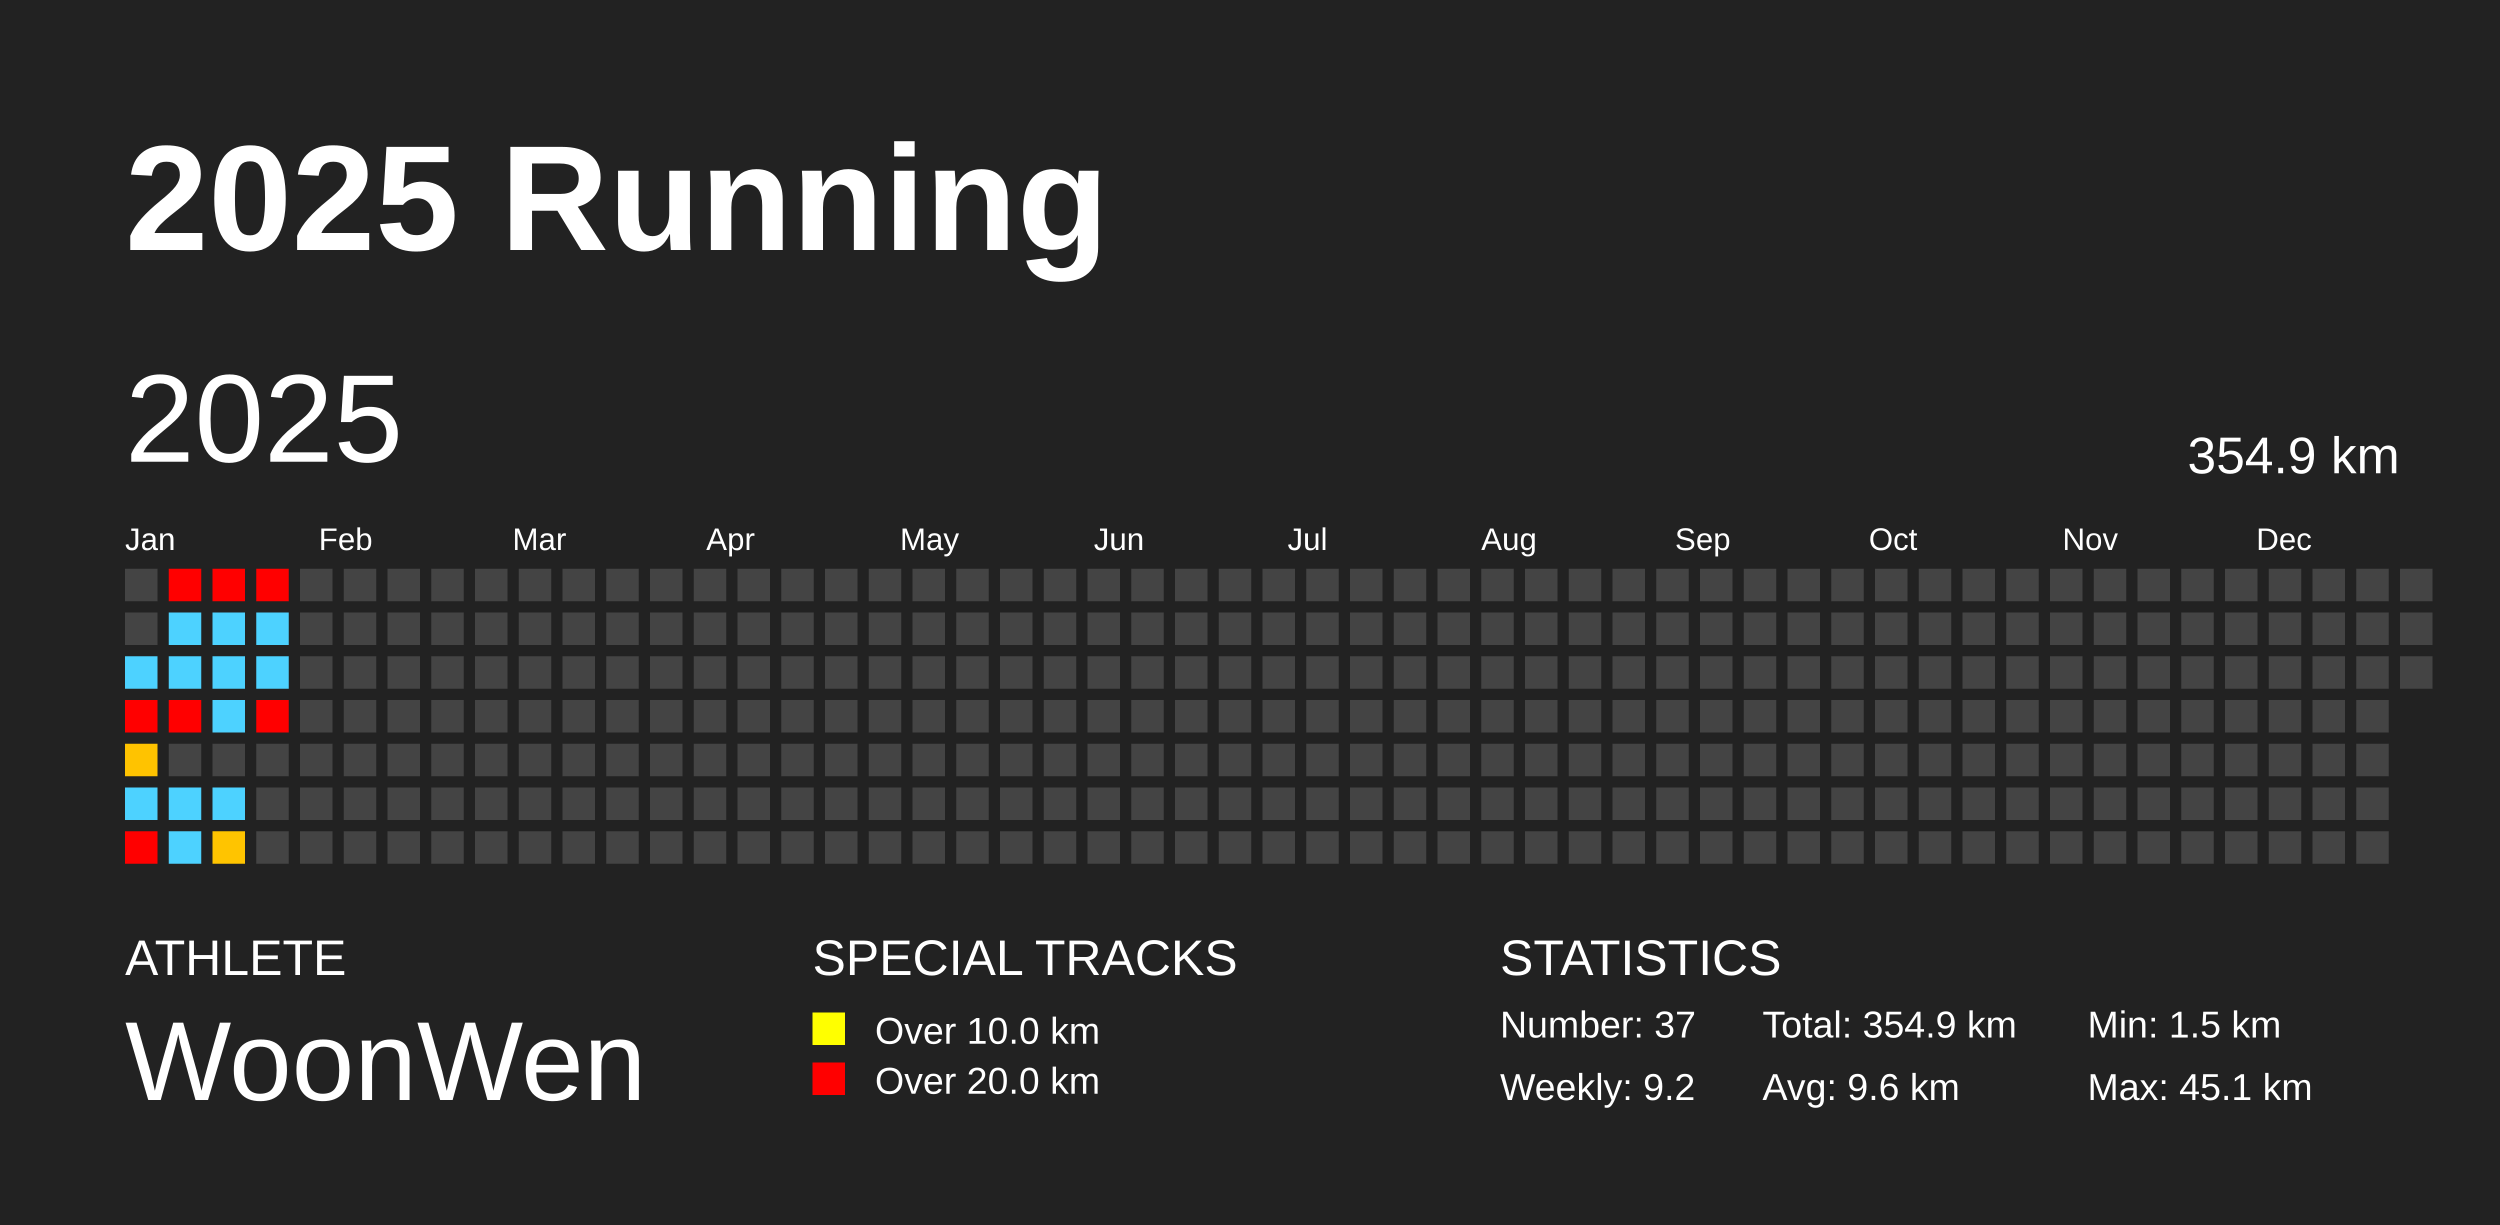
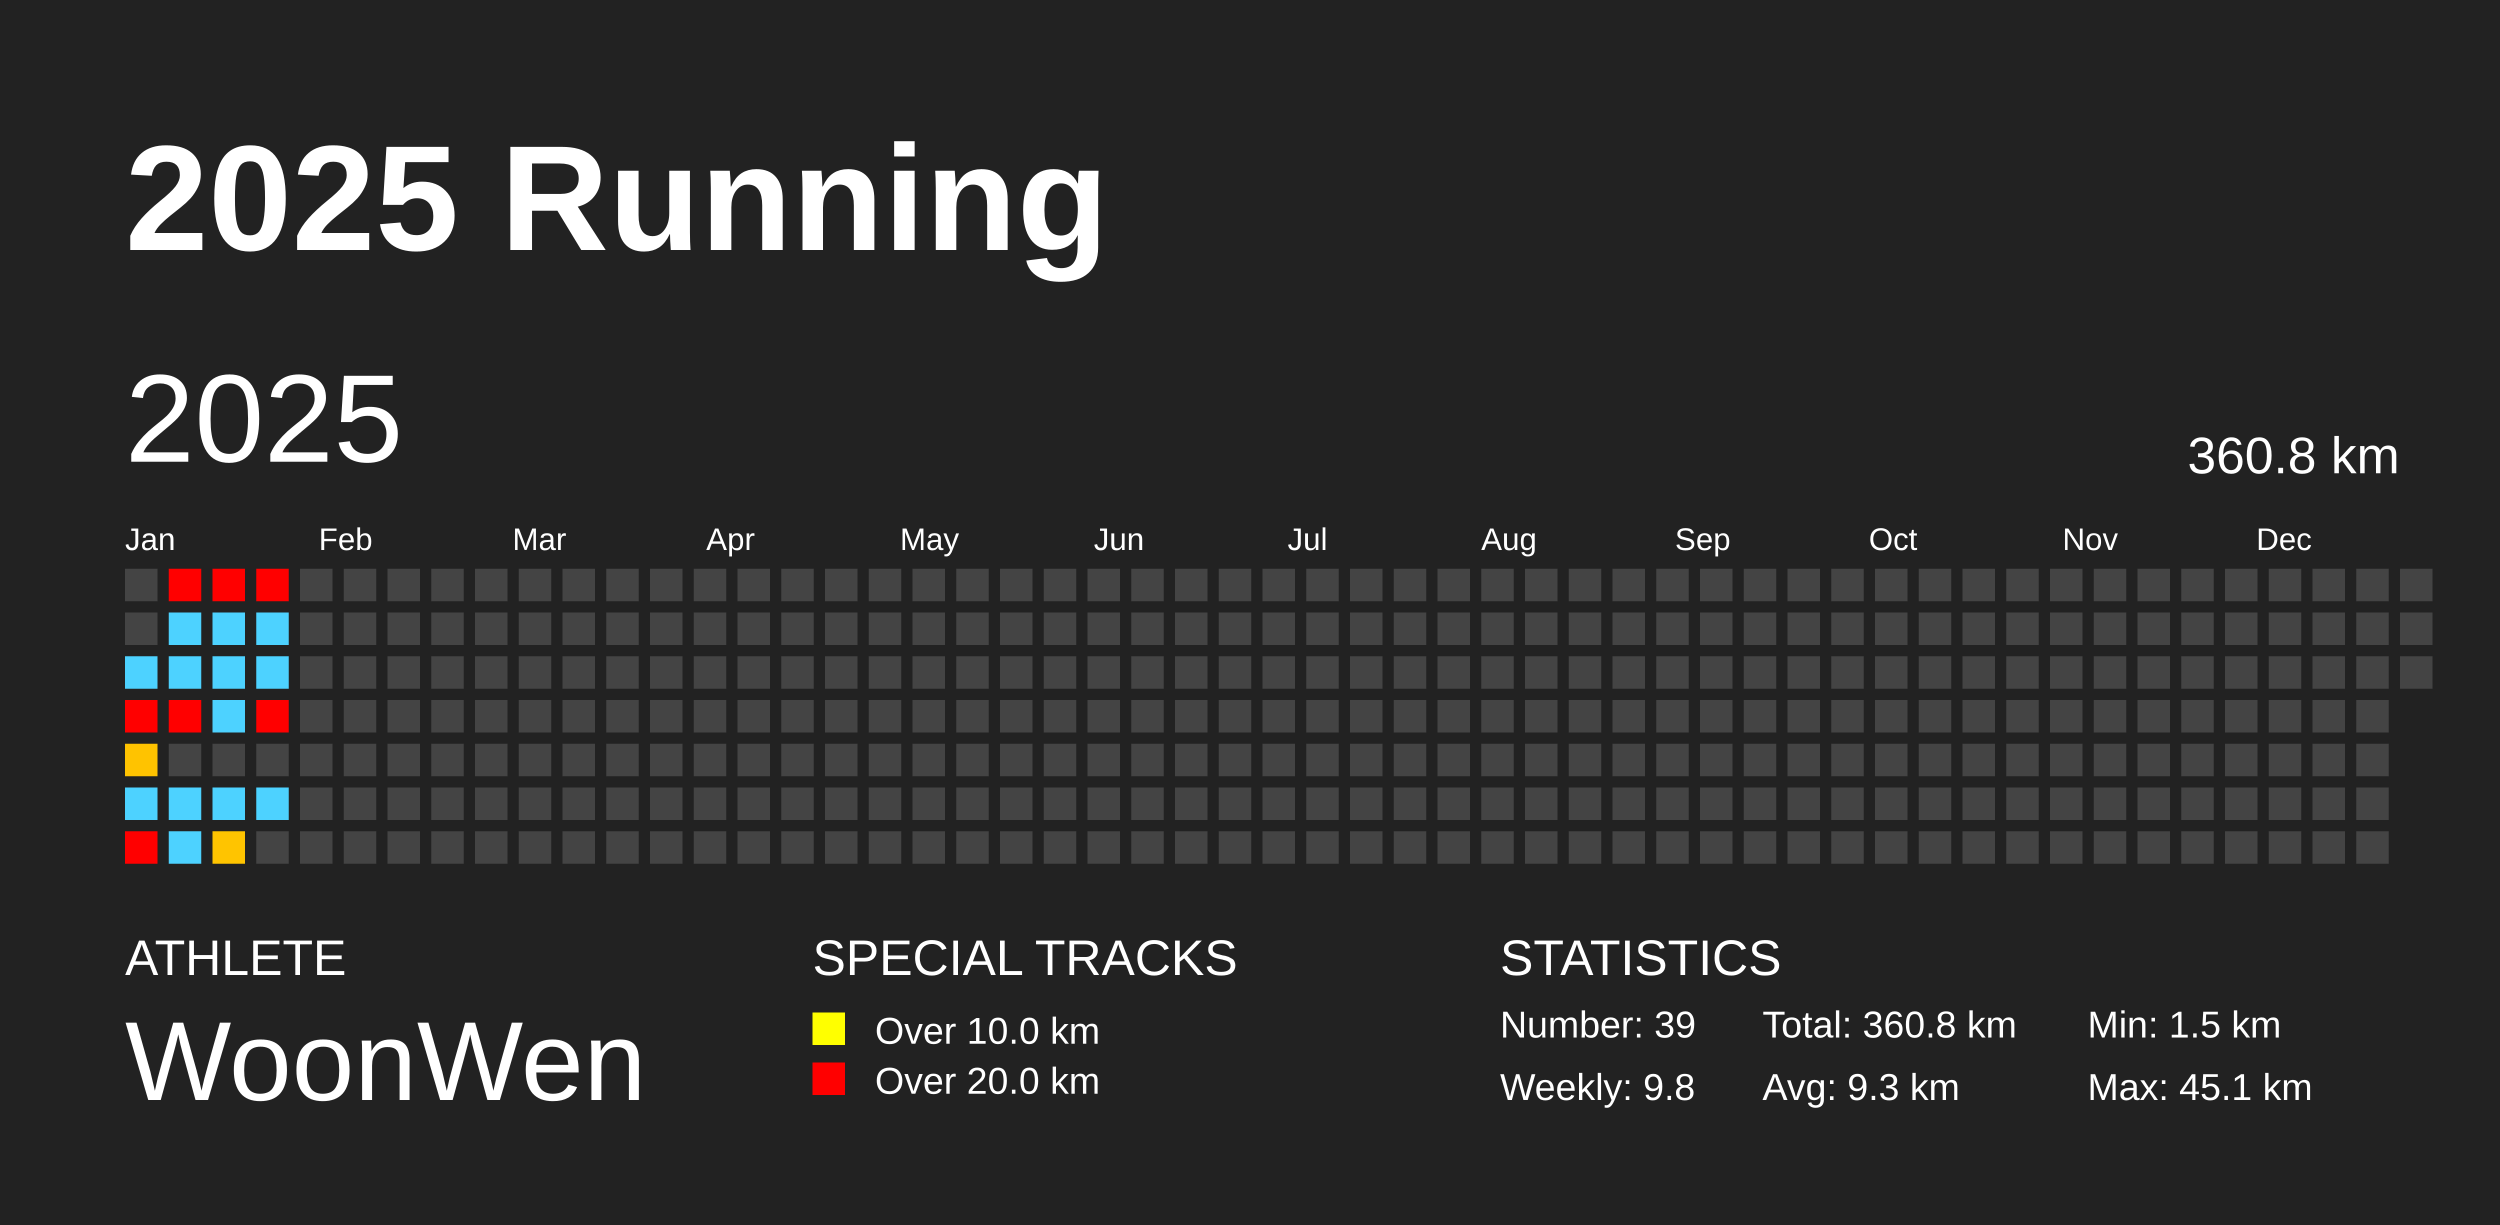
<svg xmlns="http://www.w3.org/2000/svg" baseProfile="full" height="98mm" version="1.1" viewBox="0,0,200,98" width="200mm">
  <defs />
  <rect fill="#222222" height="98" width="200" x="0" y="0" />
  <text fill="#FFFFFF" style="font-size:12px; font-family:Arial; font-weight:bold;" x="10" y="20">2025 Running</text>
  <text fill="#FFFFFF" style="font-size:4px; font-family:Arial" x="10" y="78">ATHLETE</text>
  <text fill="#FFFFFF" style="font-size:9px; font-family:Arial" x="10" y="88">WoonWen</text>
  <text fill="#FFFFFF" style="font-size:4px; font-family:Arial" x="65" y="78">SPECIAL TRACKS</text>
  <rect fill="yellow" height="2.6" width="2.6" x="65" y="81" />
  <text fill="#FFFFFF" style="font-size:3px; font-family:Arial" x="70" y="83.5">Over 10.0 km</text>
  <rect fill="red" height="2.6" width="2.6" x="65" y="85" />
  <text fill="#FFFFFF" style="font-size:3px; font-family:Arial" x="70" y="87.5">Over 20.0 km</text>
  <text fill="#FFFFFF" style="font-size:4px; font-family:Arial" x="120" y="78">STATISTICS</text>
-   <text fill="#FFFFFF" style="font-size:3px; font-family:Arial" x="120" y="83">Number: 37</text>
-   <text fill="#FFFFFF" style="font-size:3px; font-family:Arial" x="120" y="88">Weekly: 9.2</text>
-   <text fill="#FFFFFF" style="font-size:3px; font-family:Arial" x="141" y="83">Total: 354.9 km</text>
-   <text fill="#FFFFFF" style="font-size:3px; font-family:Arial" x="141" y="88">Avg: 9.6 km</text>
+   <text fill="#FFFFFF" style="font-size:3px; font-family:Arial" x="120" y="83">Number: 39</text>
+   <text fill="#FFFFFF" style="font-size:3px; font-family:Arial" x="120" y="88">Weekly: 9.8</text>
+   <text fill="#FFFFFF" style="font-size:3px; font-family:Arial" x="141" y="83">Total: 360.8 km</text>
+   <text fill="#FFFFFF" style="font-size:3px; font-family:Arial" x="141" y="88">Avg: 9.3 km</text>
  <text fill="#FFFFFF" style="font-size:3px; font-family:Arial" x="167" y="83">Min: 1.5 km</text>
  <text fill="#FFFFFF" style="font-size:3px; font-family:Arial" x="167" y="88">Max: 45.1 km</text>
  <text dominant-baseline="hanging" fill="#FFFFFF" style="font-size:10.0px; font-family:Arial;" x="10" y="30">2025</text>
-   <text dominant-baseline="hanging" fill="#FFFFFF" style="font-size:4.125px; font-family:Arial;" x="175" y="35">354.9 km</text>
+   <text dominant-baseline="hanging" fill="#FFFFFF" style="font-size:4.125px; font-family:Arial;" x="175" y="35">360.8 km</text>
  <text fill="#FFFFFF" style="font-size:2.5px; font-family:Arial" x="10.0" y="44">Jan</text>
  <text fill="#FFFFFF" style="font-size:2.5px; font-family:Arial" x="25.5" y="44">Feb</text>
  <text fill="#FFFFFF" style="font-size:2.5px; font-family:Arial" x="41.0" y="44">Mar</text>
  <text fill="#FFFFFF" style="font-size:2.5px; font-family:Arial" x="56.5" y="44">Apr</text>
  <text fill="#FFFFFF" style="font-size:2.5px; font-family:Arial" x="72.0" y="44">May</text>
  <text fill="#FFFFFF" style="font-size:2.5px; font-family:Arial" x="87.5" y="44">Jun</text>
  <text fill="#FFFFFF" style="font-size:2.5px; font-family:Arial" x="103.0" y="44">Jul</text>
  <text fill="#FFFFFF" style="font-size:2.5px; font-family:Arial" x="118.5" y="44">Aug</text>
  <text fill="#FFFFFF" style="font-size:2.5px; font-family:Arial" x="134.0" y="44">Sep</text>
  <text fill="#FFFFFF" style="font-size:2.5px; font-family:Arial" x="149.5" y="44">Oct</text>
  <text fill="#FFFFFF" style="font-size:2.5px; font-family:Arial" x="165.0" y="44">Nov</text>
  <text fill="#FFFFFF" style="font-size:2.5px; font-family:Arial" x="180.5" y="44">Dec</text>
  <rect fill="#444444" height="2.6" width="2.6" x="10.0" y="45.5" />
  <rect fill="#444444" height="2.6" width="2.6" x="10.0" y="49.0" />
  <rect fill="#4dd2ff" height="2.6" width="2.6" x="10.0" y="52.5" />
  <rect fill="red" height="2.6" width="2.6" x="10.0" y="56.0" />
  <rect fill="#ffc300" height="2.6" width="2.6" x="10.0" y="59.5" />
  <rect fill="#4dd2ff" height="2.6" width="2.6" x="10.0" y="63.0" />
  <rect fill="red" height="2.6" width="2.6" x="10.0" y="66.5" />
  <rect fill="red" height="2.6" width="2.6" x="13.5" y="45.5" />
  <rect fill="#4dd2ff" height="2.6" width="2.6" x="13.5" y="49.0" />
  <rect fill="#4dd2ff" height="2.6" width="2.6" x="13.5" y="52.5" />
  <rect fill="red" height="2.6" width="2.6" x="13.5" y="56.0" />
  <rect fill="#444444" height="2.6" width="2.6" x="13.5" y="59.5" />
  <rect fill="#4dd2ff" height="2.6" width="2.6" x="13.5" y="63.0" />
  <rect fill="#4dd2ff" height="2.6" width="2.6" x="13.5" y="66.5" />
  <rect fill="red" height="2.6" width="2.6" x="17.0" y="45.5" />
  <rect fill="#4dd2ff" height="2.6" width="2.6" x="17.0" y="49.0" />
  <rect fill="#4dd2ff" height="2.6" width="2.6" x="17.0" y="52.5" />
  <rect fill="#4dd2ff" height="2.6" width="2.6" x="17.0" y="56.0" />
  <rect fill="#444444" height="2.6" width="2.6" x="17.0" y="59.5" />
  <rect fill="#4dd2ff" height="2.6" width="2.6" x="17.0" y="63.0" />
  <rect fill="#ffc400" height="2.6" width="2.6" x="17.0" y="66.5" />
  <rect fill="red" height="2.6" width="2.6" x="20.5" y="45.5" />
  <rect fill="#4dd2ff" height="2.6" width="2.6" x="20.5" y="49.0" />
  <rect fill="#4dd2ff" height="2.6" width="2.6" x="20.5" y="52.5" />
  <rect fill="red" height="2.6" width="2.6" x="20.5" y="56.0" />
  <rect fill="#444444" height="2.6" width="2.6" x="20.5" y="59.5" />
-   <rect fill="#444444" height="2.6" width="2.6" x="20.5" y="63.0" />
+   <rect fill="#4dd2ff" height="2.6" width="2.6" x="20.5" y="63.0" />
  <rect fill="#444444" height="2.6" width="2.6" x="20.5" y="66.5" />
  <rect fill="#444444" height="2.6" width="2.6" x="24.0" y="45.5" />
  <rect fill="#444444" height="2.6" width="2.6" x="24.0" y="49.0" />
  <rect fill="#444444" height="2.6" width="2.6" x="24.0" y="52.5" />
  <rect fill="#444444" height="2.6" width="2.6" x="24.0" y="56.0" />
  <rect fill="#444444" height="2.6" width="2.6" x="24.0" y="59.5" />
  <rect fill="#444444" height="2.6" width="2.6" x="24.0" y="63.0" />
  <rect fill="#444444" height="2.6" width="2.6" x="24.0" y="66.5" />
  <rect fill="#444444" height="2.6" width="2.6" x="27.5" y="45.5" />
  <rect fill="#444444" height="2.6" width="2.6" x="27.5" y="49.0" />
  <rect fill="#444444" height="2.6" width="2.6" x="27.5" y="52.5" />
  <rect fill="#444444" height="2.6" width="2.6" x="27.5" y="56.0" />
  <rect fill="#444444" height="2.6" width="2.6" x="27.5" y="59.5" />
  <rect fill="#444444" height="2.6" width="2.6" x="27.5" y="63.0" />
  <rect fill="#444444" height="2.6" width="2.6" x="27.5" y="66.5" />
  <rect fill="#444444" height="2.6" width="2.6" x="31.0" y="45.5" />
  <rect fill="#444444" height="2.6" width="2.6" x="31.0" y="49.0" />
  <rect fill="#444444" height="2.6" width="2.6" x="31.0" y="52.5" />
  <rect fill="#444444" height="2.6" width="2.6" x="31.0" y="56.0" />
  <rect fill="#444444" height="2.6" width="2.6" x="31.0" y="59.5" />
  <rect fill="#444444" height="2.6" width="2.6" x="31.0" y="63.0" />
  <rect fill="#444444" height="2.6" width="2.6" x="31.0" y="66.5" />
  <rect fill="#444444" height="2.6" width="2.6" x="34.5" y="45.5" />
  <rect fill="#444444" height="2.6" width="2.6" x="34.5" y="49.0" />
  <rect fill="#444444" height="2.6" width="2.6" x="34.5" y="52.5" />
  <rect fill="#444444" height="2.6" width="2.6" x="34.5" y="56.0" />
  <rect fill="#444444" height="2.6" width="2.6" x="34.5" y="59.5" />
  <rect fill="#444444" height="2.6" width="2.6" x="34.5" y="63.0" />
  <rect fill="#444444" height="2.6" width="2.6" x="34.5" y="66.5" />
  <rect fill="#444444" height="2.6" width="2.6" x="38.0" y="45.5" />
  <rect fill="#444444" height="2.6" width="2.6" x="38.0" y="49.0" />
  <rect fill="#444444" height="2.6" width="2.6" x="38.0" y="52.5" />
  <rect fill="#444444" height="2.6" width="2.6" x="38.0" y="56.0" />
  <rect fill="#444444" height="2.6" width="2.6" x="38.0" y="59.5" />
  <rect fill="#444444" height="2.6" width="2.6" x="38.0" y="63.0" />
  <rect fill="#444444" height="2.6" width="2.6" x="38.0" y="66.5" />
  <rect fill="#444444" height="2.6" width="2.6" x="41.5" y="45.5" />
  <rect fill="#444444" height="2.6" width="2.6" x="41.5" y="49.0" />
  <rect fill="#444444" height="2.6" width="2.6" x="41.5" y="52.5" />
  <rect fill="#444444" height="2.6" width="2.6" x="41.5" y="56.0" />
  <rect fill="#444444" height="2.6" width="2.6" x="41.5" y="59.5" />
  <rect fill="#444444" height="2.6" width="2.6" x="41.5" y="63.0" />
  <rect fill="#444444" height="2.6" width="2.6" x="41.5" y="66.5" />
  <rect fill="#444444" height="2.6" width="2.6" x="45.0" y="45.5" />
  <rect fill="#444444" height="2.6" width="2.6" x="45.0" y="49.0" />
  <rect fill="#444444" height="2.6" width="2.6" x="45.0" y="52.5" />
  <rect fill="#444444" height="2.6" width="2.6" x="45.0" y="56.0" />
  <rect fill="#444444" height="2.6" width="2.6" x="45.0" y="59.5" />
  <rect fill="#444444" height="2.6" width="2.6" x="45.0" y="63.0" />
  <rect fill="#444444" height="2.6" width="2.6" x="45.0" y="66.5" />
  <rect fill="#444444" height="2.6" width="2.6" x="48.5" y="45.5" />
  <rect fill="#444444" height="2.6" width="2.6" x="48.5" y="49.0" />
  <rect fill="#444444" height="2.6" width="2.6" x="48.5" y="52.5" />
  <rect fill="#444444" height="2.6" width="2.6" x="48.5" y="56.0" />
  <rect fill="#444444" height="2.6" width="2.6" x="48.5" y="59.5" />
  <rect fill="#444444" height="2.6" width="2.6" x="48.5" y="63.0" />
  <rect fill="#444444" height="2.6" width="2.6" x="48.5" y="66.5" />
  <rect fill="#444444" height="2.6" width="2.6" x="52.0" y="45.5" />
  <rect fill="#444444" height="2.6" width="2.6" x="52.0" y="49.0" />
  <rect fill="#444444" height="2.6" width="2.6" x="52.0" y="52.5" />
  <rect fill="#444444" height="2.6" width="2.6" x="52.0" y="56.0" />
  <rect fill="#444444" height="2.6" width="2.6" x="52.0" y="59.5" />
  <rect fill="#444444" height="2.6" width="2.6" x="52.0" y="63.0" />
  <rect fill="#444444" height="2.6" width="2.6" x="52.0" y="66.5" />
  <rect fill="#444444" height="2.6" width="2.6" x="55.5" y="45.5" />
  <rect fill="#444444" height="2.6" width="2.6" x="55.5" y="49.0" />
  <rect fill="#444444" height="2.6" width="2.6" x="55.5" y="52.5" />
  <rect fill="#444444" height="2.6" width="2.6" x="55.5" y="56.0" />
  <rect fill="#444444" height="2.6" width="2.6" x="55.5" y="59.5" />
  <rect fill="#444444" height="2.6" width="2.6" x="55.5" y="63.0" />
  <rect fill="#444444" height="2.6" width="2.6" x="55.5" y="66.5" />
  <rect fill="#444444" height="2.6" width="2.6" x="59.0" y="45.5" />
  <rect fill="#444444" height="2.6" width="2.6" x="59.0" y="49.0" />
  <rect fill="#444444" height="2.6" width="2.6" x="59.0" y="52.5" />
  <rect fill="#444444" height="2.6" width="2.6" x="59.0" y="56.0" />
  <rect fill="#444444" height="2.6" width="2.6" x="59.0" y="59.5" />
  <rect fill="#444444" height="2.6" width="2.6" x="59.0" y="63.0" />
  <rect fill="#444444" height="2.6" width="2.6" x="59.0" y="66.5" />
  <rect fill="#444444" height="2.6" width="2.6" x="62.5" y="45.5" />
  <rect fill="#444444" height="2.6" width="2.6" x="62.5" y="49.0" />
  <rect fill="#444444" height="2.6" width="2.6" x="62.5" y="52.5" />
  <rect fill="#444444" height="2.6" width="2.6" x="62.5" y="56.0" />
  <rect fill="#444444" height="2.6" width="2.6" x="62.5" y="59.5" />
  <rect fill="#444444" height="2.6" width="2.6" x="62.5" y="63.0" />
  <rect fill="#444444" height="2.6" width="2.6" x="62.5" y="66.5" />
  <rect fill="#444444" height="2.6" width="2.6" x="66.0" y="45.5" />
  <rect fill="#444444" height="2.6" width="2.6" x="66.0" y="49.0" />
  <rect fill="#444444" height="2.6" width="2.6" x="66.0" y="52.5" />
  <rect fill="#444444" height="2.6" width="2.6" x="66.0" y="56.0" />
  <rect fill="#444444" height="2.6" width="2.6" x="66.0" y="59.5" />
  <rect fill="#444444" height="2.6" width="2.6" x="66.0" y="63.0" />
  <rect fill="#444444" height="2.6" width="2.6" x="66.0" y="66.5" />
  <rect fill="#444444" height="2.6" width="2.6" x="69.5" y="45.5" />
  <rect fill="#444444" height="2.6" width="2.6" x="69.5" y="49.0" />
  <rect fill="#444444" height="2.6" width="2.6" x="69.5" y="52.5" />
  <rect fill="#444444" height="2.6" width="2.6" x="69.5" y="56.0" />
  <rect fill="#444444" height="2.6" width="2.6" x="69.5" y="59.5" />
  <rect fill="#444444" height="2.6" width="2.6" x="69.5" y="63.0" />
  <rect fill="#444444" height="2.6" width="2.6" x="69.5" y="66.5" />
  <rect fill="#444444" height="2.6" width="2.6" x="73.0" y="45.5" />
  <rect fill="#444444" height="2.6" width="2.6" x="73.0" y="49.0" />
  <rect fill="#444444" height="2.6" width="2.6" x="73.0" y="52.5" />
  <rect fill="#444444" height="2.6" width="2.6" x="73.0" y="56.0" />
  <rect fill="#444444" height="2.6" width="2.6" x="73.0" y="59.5" />
  <rect fill="#444444" height="2.6" width="2.6" x="73.0" y="63.0" />
  <rect fill="#444444" height="2.6" width="2.6" x="73.0" y="66.5" />
  <rect fill="#444444" height="2.6" width="2.6" x="76.5" y="45.5" />
  <rect fill="#444444" height="2.6" width="2.6" x="76.5" y="49.0" />
  <rect fill="#444444" height="2.6" width="2.6" x="76.5" y="52.5" />
  <rect fill="#444444" height="2.6" width="2.6" x="76.5" y="56.0" />
  <rect fill="#444444" height="2.6" width="2.6" x="76.5" y="59.5" />
  <rect fill="#444444" height="2.6" width="2.6" x="76.5" y="63.0" />
  <rect fill="#444444" height="2.6" width="2.6" x="76.5" y="66.5" />
  <rect fill="#444444" height="2.6" width="2.6" x="80.0" y="45.5" />
  <rect fill="#444444" height="2.6" width="2.6" x="80.0" y="49.0" />
  <rect fill="#444444" height="2.6" width="2.6" x="80.0" y="52.5" />
  <rect fill="#444444" height="2.6" width="2.6" x="80.0" y="56.0" />
  <rect fill="#444444" height="2.6" width="2.6" x="80.0" y="59.5" />
  <rect fill="#444444" height="2.6" width="2.6" x="80.0" y="63.0" />
  <rect fill="#444444" height="2.6" width="2.6" x="80.0" y="66.5" />
  <rect fill="#444444" height="2.6" width="2.6" x="83.5" y="45.5" />
  <rect fill="#444444" height="2.6" width="2.6" x="83.5" y="49.0" />
  <rect fill="#444444" height="2.6" width="2.6" x="83.5" y="52.5" />
  <rect fill="#444444" height="2.6" width="2.6" x="83.5" y="56.0" />
  <rect fill="#444444" height="2.6" width="2.6" x="83.5" y="59.5" />
  <rect fill="#444444" height="2.6" width="2.6" x="83.5" y="63.0" />
  <rect fill="#444444" height="2.6" width="2.6" x="83.5" y="66.5" />
  <rect fill="#444444" height="2.6" width="2.6" x="87.0" y="45.5" />
  <rect fill="#444444" height="2.6" width="2.6" x="87.0" y="49.0" />
  <rect fill="#444444" height="2.6" width="2.6" x="87.0" y="52.5" />
  <rect fill="#444444" height="2.6" width="2.6" x="87.0" y="56.0" />
  <rect fill="#444444" height="2.6" width="2.6" x="87.0" y="59.5" />
  <rect fill="#444444" height="2.6" width="2.6" x="87.0" y="63.0" />
  <rect fill="#444444" height="2.6" width="2.6" x="87.0" y="66.5" />
  <rect fill="#444444" height="2.6" width="2.6" x="90.5" y="45.5" />
  <rect fill="#444444" height="2.6" width="2.6" x="90.5" y="49.0" />
  <rect fill="#444444" height="2.6" width="2.6" x="90.5" y="52.5" />
  <rect fill="#444444" height="2.6" width="2.6" x="90.5" y="56.0" />
  <rect fill="#444444" height="2.6" width="2.6" x="90.5" y="59.5" />
  <rect fill="#444444" height="2.6" width="2.6" x="90.5" y="63.0" />
  <rect fill="#444444" height="2.6" width="2.6" x="90.5" y="66.5" />
  <rect fill="#444444" height="2.6" width="2.6" x="94.0" y="45.5" />
  <rect fill="#444444" height="2.6" width="2.6" x="94.0" y="49.0" />
  <rect fill="#444444" height="2.6" width="2.6" x="94.0" y="52.5" />
  <rect fill="#444444" height="2.6" width="2.6" x="94.0" y="56.0" />
  <rect fill="#444444" height="2.6" width="2.6" x="94.0" y="59.5" />
  <rect fill="#444444" height="2.6" width="2.6" x="94.0" y="63.0" />
  <rect fill="#444444" height="2.6" width="2.6" x="94.0" y="66.5" />
  <rect fill="#444444" height="2.6" width="2.6" x="97.5" y="45.5" />
  <rect fill="#444444" height="2.6" width="2.6" x="97.5" y="49.0" />
  <rect fill="#444444" height="2.6" width="2.6" x="97.5" y="52.5" />
  <rect fill="#444444" height="2.6" width="2.6" x="97.5" y="56.0" />
  <rect fill="#444444" height="2.6" width="2.6" x="97.5" y="59.5" />
  <rect fill="#444444" height="2.6" width="2.6" x="97.5" y="63.0" />
  <rect fill="#444444" height="2.6" width="2.6" x="97.5" y="66.5" />
  <rect fill="#444444" height="2.6" width="2.6" x="101.0" y="45.5" />
  <rect fill="#444444" height="2.6" width="2.6" x="101.0" y="49.0" />
  <rect fill="#444444" height="2.6" width="2.6" x="101.0" y="52.5" />
  <rect fill="#444444" height="2.6" width="2.6" x="101.0" y="56.0" />
  <rect fill="#444444" height="2.6" width="2.6" x="101.0" y="59.5" />
  <rect fill="#444444" height="2.6" width="2.6" x="101.0" y="63.0" />
  <rect fill="#444444" height="2.6" width="2.6" x="101.0" y="66.5" />
  <rect fill="#444444" height="2.6" width="2.6" x="104.5" y="45.5" />
  <rect fill="#444444" height="2.6" width="2.6" x="104.5" y="49.0" />
  <rect fill="#444444" height="2.6" width="2.6" x="104.5" y="52.5" />
  <rect fill="#444444" height="2.6" width="2.6" x="104.5" y="56.0" />
  <rect fill="#444444" height="2.6" width="2.6" x="104.5" y="59.5" />
  <rect fill="#444444" height="2.6" width="2.6" x="104.5" y="63.0" />
  <rect fill="#444444" height="2.6" width="2.6" x="104.5" y="66.5" />
  <rect fill="#444444" height="2.6" width="2.6" x="108.0" y="45.5" />
  <rect fill="#444444" height="2.6" width="2.6" x="108.0" y="49.0" />
  <rect fill="#444444" height="2.6" width="2.6" x="108.0" y="52.5" />
  <rect fill="#444444" height="2.6" width="2.6" x="108.0" y="56.0" />
  <rect fill="#444444" height="2.6" width="2.6" x="108.0" y="59.5" />
  <rect fill="#444444" height="2.6" width="2.6" x="108.0" y="63.0" />
  <rect fill="#444444" height="2.6" width="2.6" x="108.0" y="66.5" />
  <rect fill="#444444" height="2.6" width="2.6" x="111.5" y="45.5" />
  <rect fill="#444444" height="2.6" width="2.6" x="111.5" y="49.0" />
  <rect fill="#444444" height="2.6" width="2.6" x="111.5" y="52.5" />
  <rect fill="#444444" height="2.6" width="2.6" x="111.5" y="56.0" />
  <rect fill="#444444" height="2.6" width="2.6" x="111.5" y="59.5" />
  <rect fill="#444444" height="2.6" width="2.6" x="111.5" y="63.0" />
  <rect fill="#444444" height="2.6" width="2.6" x="111.5" y="66.5" />
  <rect fill="#444444" height="2.6" width="2.6" x="115.0" y="45.5" />
  <rect fill="#444444" height="2.6" width="2.6" x="115.0" y="49.0" />
  <rect fill="#444444" height="2.6" width="2.6" x="115.0" y="52.5" />
  <rect fill="#444444" height="2.6" width="2.6" x="115.0" y="56.0" />
  <rect fill="#444444" height="2.6" width="2.6" x="115.0" y="59.5" />
  <rect fill="#444444" height="2.6" width="2.6" x="115.0" y="63.0" />
  <rect fill="#444444" height="2.6" width="2.6" x="115.0" y="66.5" />
  <rect fill="#444444" height="2.6" width="2.6" x="118.5" y="45.5" />
  <rect fill="#444444" height="2.6" width="2.6" x="118.5" y="49.0" />
  <rect fill="#444444" height="2.6" width="2.6" x="118.5" y="52.5" />
  <rect fill="#444444" height="2.6" width="2.6" x="118.5" y="56.0" />
  <rect fill="#444444" height="2.6" width="2.6" x="118.5" y="59.5" />
  <rect fill="#444444" height="2.6" width="2.6" x="118.5" y="63.0" />
  <rect fill="#444444" height="2.6" width="2.6" x="118.5" y="66.5" />
  <rect fill="#444444" height="2.6" width="2.6" x="122.0" y="45.5" />
  <rect fill="#444444" height="2.6" width="2.6" x="122.0" y="49.0" />
  <rect fill="#444444" height="2.6" width="2.6" x="122.0" y="52.5" />
  <rect fill="#444444" height="2.6" width="2.6" x="122.0" y="56.0" />
  <rect fill="#444444" height="2.6" width="2.6" x="122.0" y="59.5" />
  <rect fill="#444444" height="2.6" width="2.6" x="122.0" y="63.0" />
  <rect fill="#444444" height="2.6" width="2.6" x="122.0" y="66.5" />
  <rect fill="#444444" height="2.6" width="2.6" x="125.5" y="45.5" />
  <rect fill="#444444" height="2.6" width="2.6" x="125.5" y="49.0" />
  <rect fill="#444444" height="2.6" width="2.6" x="125.5" y="52.5" />
  <rect fill="#444444" height="2.6" width="2.6" x="125.5" y="56.0" />
  <rect fill="#444444" height="2.6" width="2.6" x="125.5" y="59.5" />
  <rect fill="#444444" height="2.6" width="2.6" x="125.5" y="63.0" />
  <rect fill="#444444" height="2.6" width="2.6" x="125.5" y="66.5" />
  <rect fill="#444444" height="2.6" width="2.6" x="129.0" y="45.5" />
  <rect fill="#444444" height="2.6" width="2.6" x="129.0" y="49.0" />
  <rect fill="#444444" height="2.6" width="2.6" x="129.0" y="52.5" />
  <rect fill="#444444" height="2.6" width="2.6" x="129.0" y="56.0" />
  <rect fill="#444444" height="2.6" width="2.6" x="129.0" y="59.5" />
  <rect fill="#444444" height="2.6" width="2.6" x="129.0" y="63.0" />
  <rect fill="#444444" height="2.6" width="2.6" x="129.0" y="66.5" />
  <rect fill="#444444" height="2.6" width="2.6" x="132.5" y="45.5" />
  <rect fill="#444444" height="2.6" width="2.6" x="132.5" y="49.0" />
  <rect fill="#444444" height="2.6" width="2.6" x="132.5" y="52.5" />
  <rect fill="#444444" height="2.6" width="2.6" x="132.5" y="56.0" />
  <rect fill="#444444" height="2.6" width="2.6" x="132.5" y="59.5" />
  <rect fill="#444444" height="2.6" width="2.6" x="132.5" y="63.0" />
  <rect fill="#444444" height="2.6" width="2.6" x="132.5" y="66.5" />
  <rect fill="#444444" height="2.6" width="2.6" x="136.0" y="45.5" />
  <rect fill="#444444" height="2.6" width="2.6" x="136.0" y="49.0" />
  <rect fill="#444444" height="2.6" width="2.6" x="136.0" y="52.5" />
  <rect fill="#444444" height="2.6" width="2.6" x="136.0" y="56.0" />
  <rect fill="#444444" height="2.6" width="2.6" x="136.0" y="59.5" />
  <rect fill="#444444" height="2.6" width="2.6" x="136.0" y="63.0" />
  <rect fill="#444444" height="2.6" width="2.6" x="136.0" y="66.5" />
  <rect fill="#444444" height="2.6" width="2.6" x="139.5" y="45.5" />
  <rect fill="#444444" height="2.6" width="2.6" x="139.5" y="49.0" />
  <rect fill="#444444" height="2.6" width="2.6" x="139.5" y="52.5" />
  <rect fill="#444444" height="2.6" width="2.6" x="139.5" y="56.0" />
  <rect fill="#444444" height="2.6" width="2.6" x="139.5" y="59.5" />
  <rect fill="#444444" height="2.6" width="2.6" x="139.5" y="63.0" />
  <rect fill="#444444" height="2.6" width="2.6" x="139.5" y="66.5" />
  <rect fill="#444444" height="2.6" width="2.6" x="143.0" y="45.5" />
  <rect fill="#444444" height="2.6" width="2.6" x="143.0" y="49.0" />
  <rect fill="#444444" height="2.6" width="2.6" x="143.0" y="52.5" />
  <rect fill="#444444" height="2.6" width="2.6" x="143.0" y="56.0" />
  <rect fill="#444444" height="2.6" width="2.6" x="143.0" y="59.5" />
  <rect fill="#444444" height="2.6" width="2.6" x="143.0" y="63.0" />
  <rect fill="#444444" height="2.6" width="2.6" x="143.0" y="66.5" />
  <rect fill="#444444" height="2.6" width="2.6" x="146.5" y="45.5" />
  <rect fill="#444444" height="2.6" width="2.6" x="146.5" y="49.0" />
  <rect fill="#444444" height="2.6" width="2.6" x="146.5" y="52.5" />
  <rect fill="#444444" height="2.6" width="2.6" x="146.5" y="56.0" />
  <rect fill="#444444" height="2.6" width="2.6" x="146.5" y="59.5" />
  <rect fill="#444444" height="2.6" width="2.6" x="146.5" y="63.0" />
  <rect fill="#444444" height="2.6" width="2.6" x="146.5" y="66.5" />
  <rect fill="#444444" height="2.6" width="2.6" x="150.0" y="45.5" />
  <rect fill="#444444" height="2.6" width="2.6" x="150.0" y="49.0" />
  <rect fill="#444444" height="2.6" width="2.6" x="150.0" y="52.5" />
  <rect fill="#444444" height="2.6" width="2.6" x="150.0" y="56.0" />
  <rect fill="#444444" height="2.6" width="2.6" x="150.0" y="59.5" />
  <rect fill="#444444" height="2.6" width="2.6" x="150.0" y="63.0" />
  <rect fill="#444444" height="2.6" width="2.6" x="150.0" y="66.5" />
  <rect fill="#444444" height="2.6" width="2.6" x="153.5" y="45.5" />
  <rect fill="#444444" height="2.6" width="2.6" x="153.5" y="49.0" />
  <rect fill="#444444" height="2.6" width="2.6" x="153.5" y="52.5" />
  <rect fill="#444444" height="2.6" width="2.6" x="153.5" y="56.0" />
  <rect fill="#444444" height="2.6" width="2.6" x="153.5" y="59.5" />
  <rect fill="#444444" height="2.6" width="2.6" x="153.5" y="63.0" />
  <rect fill="#444444" height="2.6" width="2.6" x="153.5" y="66.5" />
  <rect fill="#444444" height="2.6" width="2.6" x="157.0" y="45.5" />
  <rect fill="#444444" height="2.6" width="2.6" x="157.0" y="49.0" />
  <rect fill="#444444" height="2.6" width="2.6" x="157.0" y="52.5" />
  <rect fill="#444444" height="2.6" width="2.6" x="157.0" y="56.0" />
  <rect fill="#444444" height="2.6" width="2.6" x="157.0" y="59.5" />
  <rect fill="#444444" height="2.6" width="2.6" x="157.0" y="63.0" />
  <rect fill="#444444" height="2.6" width="2.6" x="157.0" y="66.5" />
  <rect fill="#444444" height="2.6" width="2.6" x="160.5" y="45.5" />
  <rect fill="#444444" height="2.6" width="2.6" x="160.5" y="49.0" />
  <rect fill="#444444" height="2.6" width="2.6" x="160.5" y="52.5" />
  <rect fill="#444444" height="2.6" width="2.6" x="160.5" y="56.0" />
  <rect fill="#444444" height="2.6" width="2.6" x="160.5" y="59.5" />
  <rect fill="#444444" height="2.6" width="2.6" x="160.5" y="63.0" />
  <rect fill="#444444" height="2.6" width="2.6" x="160.5" y="66.5" />
  <rect fill="#444444" height="2.6" width="2.6" x="164.0" y="45.5" />
  <rect fill="#444444" height="2.6" width="2.6" x="164.0" y="49.0" />
  <rect fill="#444444" height="2.6" width="2.6" x="164.0" y="52.5" />
  <rect fill="#444444" height="2.6" width="2.6" x="164.0" y="56.0" />
  <rect fill="#444444" height="2.6" width="2.6" x="164.0" y="59.5" />
  <rect fill="#444444" height="2.6" width="2.6" x="164.0" y="63.0" />
  <rect fill="#444444" height="2.6" width="2.6" x="164.0" y="66.5" />
  <rect fill="#444444" height="2.6" width="2.6" x="167.5" y="45.5" />
  <rect fill="#444444" height="2.6" width="2.6" x="167.5" y="49.0" />
  <rect fill="#444444" height="2.6" width="2.6" x="167.5" y="52.5" />
  <rect fill="#444444" height="2.6" width="2.6" x="167.5" y="56.0" />
  <rect fill="#444444" height="2.6" width="2.6" x="167.5" y="59.5" />
  <rect fill="#444444" height="2.6" width="2.6" x="167.5" y="63.0" />
  <rect fill="#444444" height="2.6" width="2.6" x="167.5" y="66.5" />
  <rect fill="#444444" height="2.6" width="2.6" x="171.0" y="45.5" />
  <rect fill="#444444" height="2.6" width="2.6" x="171.0" y="49.0" />
  <rect fill="#444444" height="2.6" width="2.6" x="171.0" y="52.5" />
  <rect fill="#444444" height="2.6" width="2.6" x="171.0" y="56.0" />
  <rect fill="#444444" height="2.6" width="2.6" x="171.0" y="59.5" />
  <rect fill="#444444" height="2.6" width="2.6" x="171.0" y="63.0" />
  <rect fill="#444444" height="2.6" width="2.6" x="171.0" y="66.5" />
  <rect fill="#444444" height="2.6" width="2.6" x="174.5" y="45.5" />
  <rect fill="#444444" height="2.6" width="2.6" x="174.5" y="49.0" />
  <rect fill="#444444" height="2.6" width="2.6" x="174.5" y="52.5" />
  <rect fill="#444444" height="2.6" width="2.6" x="174.5" y="56.0" />
  <rect fill="#444444" height="2.6" width="2.6" x="174.5" y="59.5" />
  <rect fill="#444444" height="2.6" width="2.6" x="174.5" y="63.0" />
  <rect fill="#444444" height="2.6" width="2.6" x="174.5" y="66.5" />
  <rect fill="#444444" height="2.6" width="2.6" x="178.0" y="45.5" />
  <rect fill="#444444" height="2.6" width="2.6" x="178.0" y="49.0" />
  <rect fill="#444444" height="2.6" width="2.6" x="178.0" y="52.5" />
  <rect fill="#444444" height="2.6" width="2.6" x="178.0" y="56.0" />
  <rect fill="#444444" height="2.6" width="2.6" x="178.0" y="59.5" />
  <rect fill="#444444" height="2.6" width="2.6" x="178.0" y="63.0" />
  <rect fill="#444444" height="2.6" width="2.6" x="178.0" y="66.5" />
  <rect fill="#444444" height="2.6" width="2.6" x="181.5" y="45.5" />
  <rect fill="#444444" height="2.6" width="2.6" x="181.5" y="49.0" />
  <rect fill="#444444" height="2.6" width="2.6" x="181.5" y="52.5" />
  <rect fill="#444444" height="2.6" width="2.6" x="181.5" y="56.0" />
  <rect fill="#444444" height="2.6" width="2.6" x="181.5" y="59.5" />
  <rect fill="#444444" height="2.6" width="2.6" x="181.5" y="63.0" />
  <rect fill="#444444" height="2.6" width="2.6" x="181.5" y="66.5" />
  <rect fill="#444444" height="2.6" width="2.6" x="185.0" y="45.5" />
  <rect fill="#444444" height="2.6" width="2.6" x="185.0" y="49.0" />
  <rect fill="#444444" height="2.6" width="2.6" x="185.0" y="52.5" />
  <rect fill="#444444" height="2.6" width="2.6" x="185.0" y="56.0" />
  <rect fill="#444444" height="2.6" width="2.6" x="185.0" y="59.5" />
  <rect fill="#444444" height="2.6" width="2.6" x="185.0" y="63.0" />
  <rect fill="#444444" height="2.6" width="2.6" x="185.0" y="66.5" />
  <rect fill="#444444" height="2.6" width="2.6" x="188.5" y="45.5" />
  <rect fill="#444444" height="2.6" width="2.6" x="188.5" y="49.0" />
  <rect fill="#444444" height="2.6" width="2.6" x="188.5" y="52.5" />
  <rect fill="#444444" height="2.6" width="2.6" x="188.5" y="56.0" />
  <rect fill="#444444" height="2.6" width="2.6" x="188.5" y="59.5" />
  <rect fill="#444444" height="2.6" width="2.6" x="188.5" y="63.0" />
  <rect fill="#444444" height="2.6" width="2.6" x="188.5" y="66.5" />
  <rect fill="#444444" height="2.6" width="2.6" x="192.0" y="45.5" />
  <rect fill="#444444" height="2.6" width="2.6" x="192.0" y="49.0" />
  <rect fill="#444444" height="2.6" width="2.6" x="192.0" y="52.5" />
</svg>
